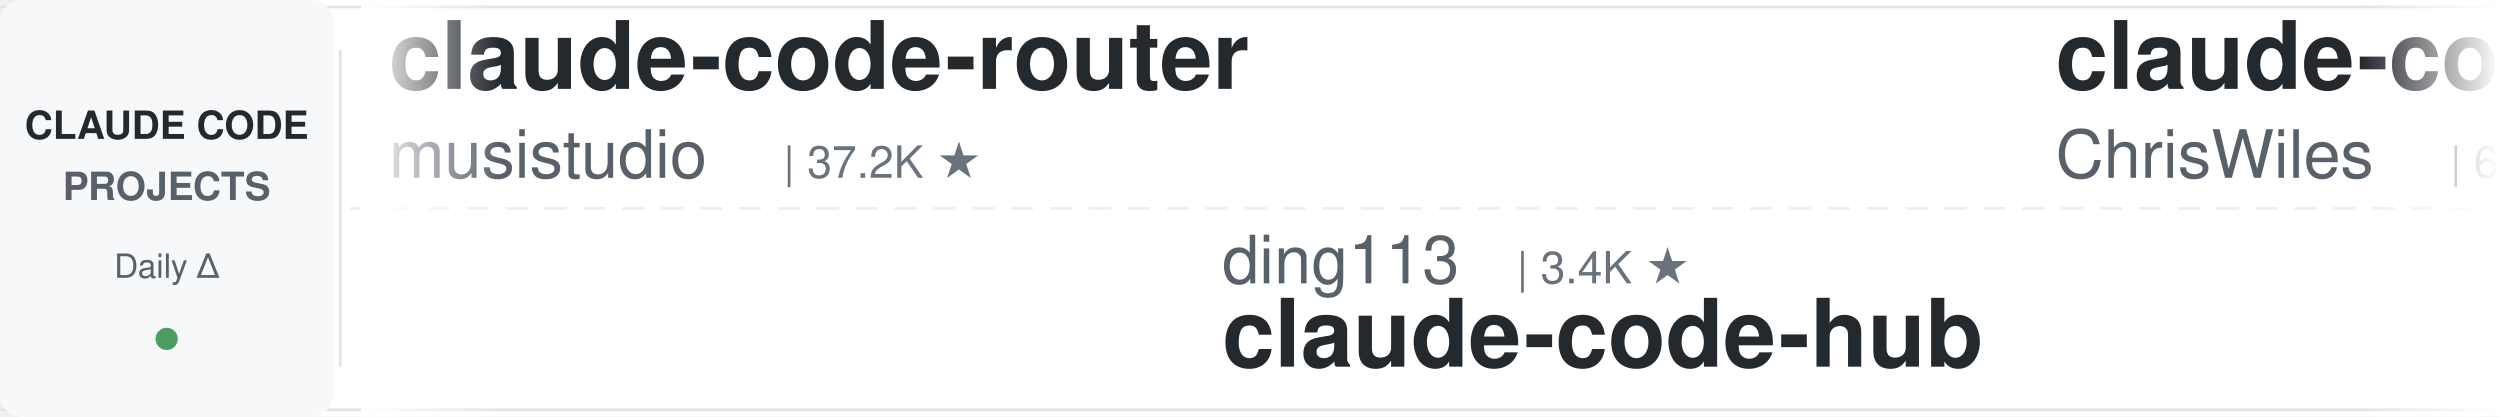
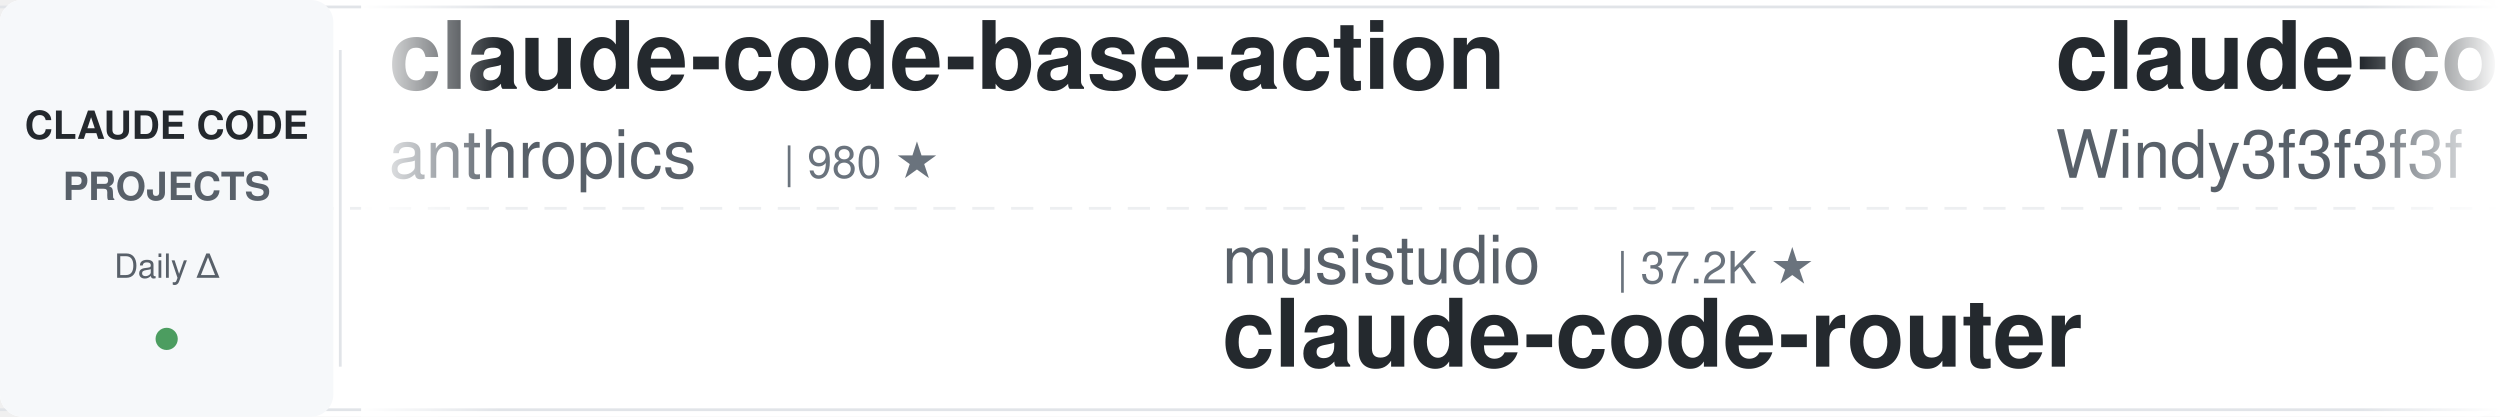
<svg xmlns="http://www.w3.org/2000/svg" width="900" height="150">
  <defs>
    <linearGradient id="leftFade" x1="0%" y1="0%" x2="100%" y2="0%">
      <stop offset="0%" style="stop-color:#ffffff;stop-opacity:1" />
      <stop offset="100%" style="stop-color:#ffffff;stop-opacity:0" />
    </linearGradient>
    <linearGradient id="rightFade" x1="0%" y1="0%" x2="100%" y2="0%">
      <stop offset="0%" style="stop-color:#ffffff;stop-opacity:0" />
      <stop offset="100%" style="stop-color:#ffffff;stop-opacity:1" />
    </linearGradient>
  </defs>
  <rect width="900" height="150" fill="#ffffff" rx="8" />
  <rect x="0" y="2" width="900" height="1" fill="#e1e4e8" />
  <rect x="0" y="147" width="900" height="1" fill="#e1e4e8" />
  <line x1="0" y1="75" x2="900" y2="75" stroke="#e1e4e8" stroke-width="1" stroke-dasharray="8 6" opacity="0.6" />
  <rect x="0" y="0" width="120" height="150" fill="#f6f8fa" rx="8" />
  <text x="60" y="50" font-family="-apple-system, BlinkMacSystemFont, 'Segoe UI', Helvetica, Arial, sans-serif" font-size="14" font-weight="600" fill="#24292e" text-anchor="middle">CLAUDE CODE</text>
  <text x="60" y="72" font-family="-apple-system, BlinkMacSystemFont, 'Segoe UI', Helvetica, Arial, sans-serif" font-size="14" font-weight="600" fill="#586069" text-anchor="middle">PROJECTS</text>
  <text x="60" y="100" font-family="-apple-system, BlinkMacSystemFont, 'Segoe UI', Helvetica, Arial, sans-serif" font-size="12" font-weight="500" fill="#586069" text-anchor="middle">Daily Δ</text>
  <circle cx="60" cy="122" r="4" fill="#22863a" opacity="0.8" />
  <rect x="122" y="18" width="1" height="114" fill="#e1e4e8" />
  <clipPath id="tickerClip">
    <rect x="130" y="0" width="770" height="150" />
  </clipPath>
  <g clip-path="url(#tickerClip)">
    <g id="tickerItems">
      <animateTransform attributeName="transform" attributeType="XML" type="translate" from="0 0" to="-3000 0" dur="54s" repeatCount="indefinite" />
      <g transform="translate(0, 0)">
-         <text x="140" y="32" font-family="-apple-system, BlinkMacSystemFont, 'Segoe UI', Helvetica, Arial, sans-serif" font-size="34" font-weight="600" fill="#24292e">claude-code-router</text>
-         <text x="140" y="64" font-family="-apple-system, BlinkMacSystemFont, 'Segoe UI', Helvetica, Arial, sans-serif" font-size="24" font-weight="400" fill="#586069">musistudio</text>
-         <text x="282" y="64" font-family="-apple-system, BlinkMacSystemFont, 'Segoe UI', Helvetica, Arial, sans-serif" font-size="16" font-weight="500" fill="#6a737d">| 37.2K ★</text>
+         <text x="140" y="32" font-family="-apple-system, BlinkMacSystemFont, 'Segoe UI', Helvetica, Arial, sans-serif" font-size="34" font-weight="600" fill="#24292e">claude-code-base-action</text>
+         <text x="140" y="64" font-family="-apple-system, BlinkMacSystemFont, 'Segoe UI', Helvetica, Arial, sans-serif" font-size="24" font-weight="400" fill="#586069">anthropics</text>
+         <text x="282" y="64" font-family="-apple-system, BlinkMacSystemFont, 'Segoe UI', Helvetica, Arial, sans-serif" font-size="16" font-weight="500" fill="#6a737d">| 980 ★</text>
      </g>
      <g transform="translate(300, 0)">
-         <text x="140" y="102" font-family="-apple-system, BlinkMacSystemFont, 'Segoe UI', Helvetica, Arial, sans-serif" font-size="24" font-weight="400" fill="#586069">ding113</text>
-         <text x="246" y="102" font-family="-apple-system, BlinkMacSystemFont, 'Segoe UI', Helvetica, Arial, sans-serif" font-size="16" font-weight="500" fill="#6a737d">| 3.4K ★</text>
-         <text x="140" y="132" font-family="-apple-system, BlinkMacSystemFont, 'Segoe UI', Helvetica, Arial, sans-serif" font-size="34" font-weight="600" fill="#24292e">claude-code-hub</text>
+         <text x="140" y="102" font-family="-apple-system, BlinkMacSystemFont, 'Segoe UI', Helvetica, Arial, sans-serif" font-size="24" font-weight="400" fill="#586069">musistudio</text>
+         <text x="282" y="102" font-family="-apple-system, BlinkMacSystemFont, 'Segoe UI', Helvetica, Arial, sans-serif" font-size="16" font-weight="500" fill="#6a737d">| 37.2K ★</text>
+         <text x="140" y="132" font-family="-apple-system, BlinkMacSystemFont, 'Segoe UI', Helvetica, Arial, sans-serif" font-size="34" font-weight="600" fill="#24292e">claude-code-router</text>
      </g>
      <g transform="translate(600, 0)">
-         <text x="140" y="32" font-family="-apple-system, BlinkMacSystemFont, 'Segoe UI', Helvetica, Arial, sans-serif" font-size="34" font-weight="600" fill="#24292e">claude-code-showcase</text>
-         <text x="140" y="64" font-family="-apple-system, BlinkMacSystemFont, 'Segoe UI', Helvetica, Arial, sans-serif" font-size="24" font-weight="400" fill="#586069">ChrisWiles</text>
-         <text x="282" y="64" font-family="-apple-system, BlinkMacSystemFont, 'Segoe UI', Helvetica, Arial, sans-serif" font-size="16" font-weight="500" fill="#6a737d">| 6.1K ★</text>
+         <text x="140" y="32" font-family="-apple-system, BlinkMacSystemFont, 'Segoe UI', Helvetica, Arial, sans-serif" font-size="34" font-weight="600" fill="#24292e">claude-code-from-scratch</text>
+         <text x="140" y="64" font-family="-apple-system, BlinkMacSystemFont, 'Segoe UI', Helvetica, Arial, sans-serif" font-size="24" font-weight="400" fill="#586069">Windy3f3f3f3f</text>
+         <text x="318" y="64" font-family="-apple-system, BlinkMacSystemFont, 'Segoe UI', Helvetica, Arial, sans-serif" font-size="16" font-weight="500" fill="#6a737d">| 2.7K ★</text>
      </g>
      <g transform="translate(900, 0)">
-         <text x="140" y="102" font-family="-apple-system, BlinkMacSystemFont, 'Segoe UI', Helvetica, Arial, sans-serif" font-size="24" font-weight="400" fill="#586069">kodu-ai</text>
-         <text x="246" y="102" font-family="-apple-system, BlinkMacSystemFont, 'Segoe UI', Helvetica, Arial, sans-serif" font-size="16" font-weight="500" fill="#6a737d">| 5.2K ★</text>
-         <text x="140" y="132" font-family="-apple-system, BlinkMacSystemFont, 'Segoe UI', Helvetica, Arial, sans-serif" font-size="34" font-weight="600" fill="#24292e">claude-coder</text>
+         <text x="140" y="102" font-family="-apple-system, BlinkMacSystemFont, 'Segoe UI', Helvetica, Arial, sans-serif" font-size="24" font-weight="400" fill="#586069">centminmod</text>
+         <text x="282" y="102" font-family="-apple-system, BlinkMacSystemFont, 'Segoe UI', Helvetica, Arial, sans-serif" font-size="16" font-weight="500" fill="#6a737d">| 2.6K ★</text>
+         <text x="140" y="132" font-family="-apple-system, BlinkMacSystemFont, 'Segoe UI', Helvetica, Arial, sans-serif" font-size="34" font-weight="600" fill="#24292e">my-claude-code-setup</text>
      </g>
      <g transform="translate(1200, 0)">
-         <text x="140" y="32" font-family="-apple-system, BlinkMacSystemFont, 'Segoe UI', Helvetica, Arial, sans-serif" font-size="34" font-weight="600" fill="#24292e">free-claude-code</text>
-         <text x="140" y="64" font-family="-apple-system, BlinkMacSystemFont, 'Segoe UI', Helvetica, Arial, sans-serif" font-size="24" font-weight="400" fill="#586069">Alishahryar1</text>
-         <text x="306" y="64" font-family="-apple-system, BlinkMacSystemFont, 'Segoe UI', Helvetica, Arial, sans-serif" font-size="16" font-weight="500" fill="#6a737d">| 54.8K ★</text>
+         <text x="140" y="32" font-family="-apple-system, BlinkMacSystemFont, 'Segoe UI', Helvetica, Arial, sans-serif" font-size="34" font-weight="600" fill="#24292e">claude-code-analysis</text>
+         <text x="140" y="64" font-family="-apple-system, BlinkMacSystemFont, 'Segoe UI', Helvetica, Arial, sans-serif" font-size="24" font-weight="400" fill="#586069">liuup</text>
+         <text x="222" y="64" font-family="-apple-system, BlinkMacSystemFont, 'Segoe UI', Helvetica, Arial, sans-serif" font-size="16" font-weight="500" fill="#6a737d">| 3.9K ★</text>
      </g>
      <g transform="translate(1500, 0)">
-         <text x="140" y="102" font-family="-apple-system, BlinkMacSystemFont, 'Segoe UI', Helvetica, Arial, sans-serif" font-size="24" font-weight="400" fill="#586069">repowise-dev</text>
-         <text x="306" y="102" font-family="-apple-system, BlinkMacSystemFont, 'Segoe UI', Helvetica, Arial, sans-serif" font-size="16" font-weight="500" fill="#6a737d">| 1.2K ★</text>
-         <text x="140" y="132" font-family="-apple-system, BlinkMacSystemFont, 'Segoe UI', Helvetica, Arial, sans-serif" font-size="34" font-weight="600" fill="#24292e">claude-code-prompts</text>
+         <text x="140" y="102" font-family="-apple-system, BlinkMacSystemFont, 'Segoe UI', Helvetica, Arial, sans-serif" font-size="24" font-weight="400" fill="#586069">luyao618</text>
+         <text x="258" y="102" font-family="-apple-system, BlinkMacSystemFont, 'Segoe UI', Helvetica, Arial, sans-serif" font-size="16" font-weight="500" fill="#6a737d">| 1.7K ★</text>
+         <text x="140" y="132" font-family="-apple-system, BlinkMacSystemFont, 'Segoe UI', Helvetica, Arial, sans-serif" font-size="34" font-weight="600" fill="#24292e">Claude-Code-Source-Study</text>
      </g>
      <g transform="translate(1800, 0)">
-         <text x="140" y="32" font-family="-apple-system, BlinkMacSystemFont, 'Segoe UI', Helvetica, Arial, sans-serif" font-size="34" font-weight="600" fill="#24292e">claude-code-transcripts</text>
-         <text x="140" y="64" font-family="-apple-system, BlinkMacSystemFont, 'Segoe UI', Helvetica, Arial, sans-serif" font-size="24" font-weight="400" fill="#586069">simonw</text>
-         <text x="234" y="64" font-family="-apple-system, BlinkMacSystemFont, 'Segoe UI', Helvetica, Arial, sans-serif" font-size="16" font-weight="500" fill="#6a737d">| 1.7K ★</text>
+         <text x="140" y="32" font-family="-apple-system, BlinkMacSystemFont, 'Segoe UI', Helvetica, Arial, sans-serif" font-size="34" font-weight="600" fill="#24292e">arcads-claude-code</text>
+         <text x="140" y="64" font-family="-apple-system, BlinkMacSystemFont, 'Segoe UI', Helvetica, Arial, sans-serif" font-size="24" font-weight="400" fill="#586069">krusemediallc</text>
+         <text x="318" y="64" font-family="-apple-system, BlinkMacSystemFont, 'Segoe UI', Helvetica, Arial, sans-serif" font-size="16" font-weight="500" fill="#6a737d">| 1.5K ★</text>
      </g>
      <g transform="translate(2100, 0)">
-         <text x="140" y="102" font-family="-apple-system, BlinkMacSystemFont, 'Segoe UI', Helvetica, Arial, sans-serif" font-size="24" font-weight="400" fill="#586069">Chachamaru127</text>
-         <text x="318" y="102" font-family="-apple-system, BlinkMacSystemFont, 'Segoe UI', Helvetica, Arial, sans-serif" font-size="16" font-weight="500" fill="#6a737d">| 3.1K ★</text>
-         <text x="140" y="132" font-family="-apple-system, BlinkMacSystemFont, 'Segoe UI', Helvetica, Arial, sans-serif" font-size="34" font-weight="600" fill="#24292e">claude-code-harness</text>
+         <text x="140" y="102" font-family="-apple-system, BlinkMacSystemFont, 'Segoe UI', Helvetica, Arial, sans-serif" font-size="24" font-weight="400" fill="#586069">Pimzino</text>
+         <text x="246" y="102" font-family="-apple-system, BlinkMacSystemFont, 'Segoe UI', Helvetica, Arial, sans-serif" font-size="16" font-weight="500" fill="#6a737d">| 3.9K ★</text>
+         <text x="140" y="132" font-family="-apple-system, BlinkMacSystemFont, 'Segoe UI', Helvetica, Arial, sans-serif" font-size="34" font-weight="600" fill="#24292e">claude-code-spec-workflo...</text>
      </g>
      <g transform="translate(2400, 0)">
-         <text x="140" y="32" font-family="-apple-system, BlinkMacSystemFont, 'Segoe UI', Helvetica, Arial, sans-serif" font-size="34" font-weight="600" fill="#24292e">claude-code-guide</text>
-         <text x="140" y="64" font-family="-apple-system, BlinkMacSystemFont, 'Segoe UI', Helvetica, Arial, sans-serif" font-size="24" font-weight="400" fill="#586069">Cranot</text>
-         <text x="234" y="64" font-family="-apple-system, BlinkMacSystemFont, 'Segoe UI', Helvetica, Arial, sans-serif" font-size="16" font-weight="500" fill="#6a737d">| 2.9K ★</text>
+         <text x="140" y="32" font-family="-apple-system, BlinkMacSystemFont, 'Segoe UI', Helvetica, Arial, sans-serif" font-size="34" font-weight="600" fill="#24292e">claude-code-rust</text>
+         <text x="140" y="64" font-family="-apple-system, BlinkMacSystemFont, 'Segoe UI', Helvetica, Arial, sans-serif" font-size="24" font-weight="400" fill="#586069">lorryjovens-hub</text>
+         <text x="342" y="64" font-family="-apple-system, BlinkMacSystemFont, 'Segoe UI', Helvetica, Arial, sans-serif" font-size="16" font-weight="500" fill="#6a737d">| 1.7K ★</text>
      </g>
      <g transform="translate(2700, 0)">
-         <text x="140" y="102" font-family="-apple-system, BlinkMacSystemFont, 'Segoe UI', Helvetica, Arial, sans-serif" font-size="24" font-weight="400" fill="#586069">lintsinghua</text>
-         <text x="294" y="102" font-family="-apple-system, BlinkMacSystemFont, 'Segoe UI', Helvetica, Arial, sans-serif" font-size="16" font-weight="500" fill="#6a737d">| 4.2K ★</text>
-         <text x="140" y="132" font-family="-apple-system, BlinkMacSystemFont, 'Segoe UI', Helvetica, Arial, sans-serif" font-size="34" font-weight="600" fill="#24292e">claude-code-book</text>
+         <text x="140" y="102" font-family="-apple-system, BlinkMacSystemFont, 'Segoe UI', Helvetica, Arial, sans-serif" font-size="24" font-weight="400" fill="#586069">overwirehq</text>
+         <text x="282" y="102" font-family="-apple-system, BlinkMacSystemFont, 'Segoe UI', Helvetica, Arial, sans-serif" font-size="16" font-weight="500" fill="#6a737d">| 2.8K ★</text>
+         <text x="140" y="132" font-family="-apple-system, BlinkMacSystemFont, 'Segoe UI', Helvetica, Arial, sans-serif" font-size="34" font-weight="600" fill="#24292e">claude-code-telegram</text>
      </g>
      <g transform="translate(3000, 0)">
-         <text x="140" y="32" font-family="-apple-system, BlinkMacSystemFont, 'Segoe UI', Helvetica, Arial, sans-serif" font-size="34" font-weight="600" fill="#24292e">claude-code-router</text>
-         <text x="140" y="64" font-family="-apple-system, BlinkMacSystemFont, 'Segoe UI', Helvetica, Arial, sans-serif" font-size="24" font-weight="400" fill="#586069">musistudio</text>
-         <text x="282" y="64" font-family="-apple-system, BlinkMacSystemFont, 'Segoe UI', Helvetica, Arial, sans-serif" font-size="16" font-weight="500" fill="#6a737d">| 37.2K ★</text>
+         <text x="140" y="32" font-family="-apple-system, BlinkMacSystemFont, 'Segoe UI', Helvetica, Arial, sans-serif" font-size="34" font-weight="600" fill="#24292e">claude-code-base-action</text>
+         <text x="140" y="64" font-family="-apple-system, BlinkMacSystemFont, 'Segoe UI', Helvetica, Arial, sans-serif" font-size="24" font-weight="400" fill="#586069">anthropics</text>
+         <text x="282" y="64" font-family="-apple-system, BlinkMacSystemFont, 'Segoe UI', Helvetica, Arial, sans-serif" font-size="16" font-weight="500" fill="#6a737d">| 980 ★</text>
      </g>
      <g transform="translate(3300, 0)">
-         <text x="140" y="102" font-family="-apple-system, BlinkMacSystemFont, 'Segoe UI', Helvetica, Arial, sans-serif" font-size="24" font-weight="400" fill="#586069">ding113</text>
-         <text x="246" y="102" font-family="-apple-system, BlinkMacSystemFont, 'Segoe UI', Helvetica, Arial, sans-serif" font-size="16" font-weight="500" fill="#6a737d">| 3.4K ★</text>
-         <text x="140" y="132" font-family="-apple-system, BlinkMacSystemFont, 'Segoe UI', Helvetica, Arial, sans-serif" font-size="34" font-weight="600" fill="#24292e">claude-code-hub</text>
+         <text x="140" y="102" font-family="-apple-system, BlinkMacSystemFont, 'Segoe UI', Helvetica, Arial, sans-serif" font-size="24" font-weight="400" fill="#586069">musistudio</text>
+         <text x="282" y="102" font-family="-apple-system, BlinkMacSystemFont, 'Segoe UI', Helvetica, Arial, sans-serif" font-size="16" font-weight="500" fill="#6a737d">| 37.2K ★</text>
+         <text x="140" y="132" font-family="-apple-system, BlinkMacSystemFont, 'Segoe UI', Helvetica, Arial, sans-serif" font-size="34" font-weight="600" fill="#24292e">claude-code-router</text>
      </g>
      <g transform="translate(3600, 0)">
-         <text x="140" y="32" font-family="-apple-system, BlinkMacSystemFont, 'Segoe UI', Helvetica, Arial, sans-serif" font-size="34" font-weight="600" fill="#24292e">claude-code-showcase</text>
-         <text x="140" y="64" font-family="-apple-system, BlinkMacSystemFont, 'Segoe UI', Helvetica, Arial, sans-serif" font-size="24" font-weight="400" fill="#586069">ChrisWiles</text>
-         <text x="282" y="64" font-family="-apple-system, BlinkMacSystemFont, 'Segoe UI', Helvetica, Arial, sans-serif" font-size="16" font-weight="500" fill="#6a737d">| 6.1K ★</text>
+         <text x="140" y="32" font-family="-apple-system, BlinkMacSystemFont, 'Segoe UI', Helvetica, Arial, sans-serif" font-size="34" font-weight="600" fill="#24292e">claude-code-from-scratch</text>
+         <text x="140" y="64" font-family="-apple-system, BlinkMacSystemFont, 'Segoe UI', Helvetica, Arial, sans-serif" font-size="24" font-weight="400" fill="#586069">Windy3f3f3f3f</text>
+         <text x="318" y="64" font-family="-apple-system, BlinkMacSystemFont, 'Segoe UI', Helvetica, Arial, sans-serif" font-size="16" font-weight="500" fill="#6a737d">| 2.7K ★</text>
      </g>
      <g transform="translate(3900, 0)">
-         <text x="140" y="102" font-family="-apple-system, BlinkMacSystemFont, 'Segoe UI', Helvetica, Arial, sans-serif" font-size="24" font-weight="400" fill="#586069">kodu-ai</text>
-         <text x="246" y="102" font-family="-apple-system, BlinkMacSystemFont, 'Segoe UI', Helvetica, Arial, sans-serif" font-size="16" font-weight="500" fill="#6a737d">| 5.2K ★</text>
-         <text x="140" y="132" font-family="-apple-system, BlinkMacSystemFont, 'Segoe UI', Helvetica, Arial, sans-serif" font-size="34" font-weight="600" fill="#24292e">claude-coder</text>
+         <text x="140" y="102" font-family="-apple-system, BlinkMacSystemFont, 'Segoe UI', Helvetica, Arial, sans-serif" font-size="24" font-weight="400" fill="#586069">centminmod</text>
+         <text x="282" y="102" font-family="-apple-system, BlinkMacSystemFont, 'Segoe UI', Helvetica, Arial, sans-serif" font-size="16" font-weight="500" fill="#6a737d">| 2.6K ★</text>
+         <text x="140" y="132" font-family="-apple-system, BlinkMacSystemFont, 'Segoe UI', Helvetica, Arial, sans-serif" font-size="34" font-weight="600" fill="#24292e">my-claude-code-setup</text>
      </g>
    </g>
  </g>
  <rect x="130" y="0" width="50" height="150" fill="url(#leftFade)" />
  <rect x="850" y="0" width="50" height="150" fill="url(#rightFade)" />
</svg>
